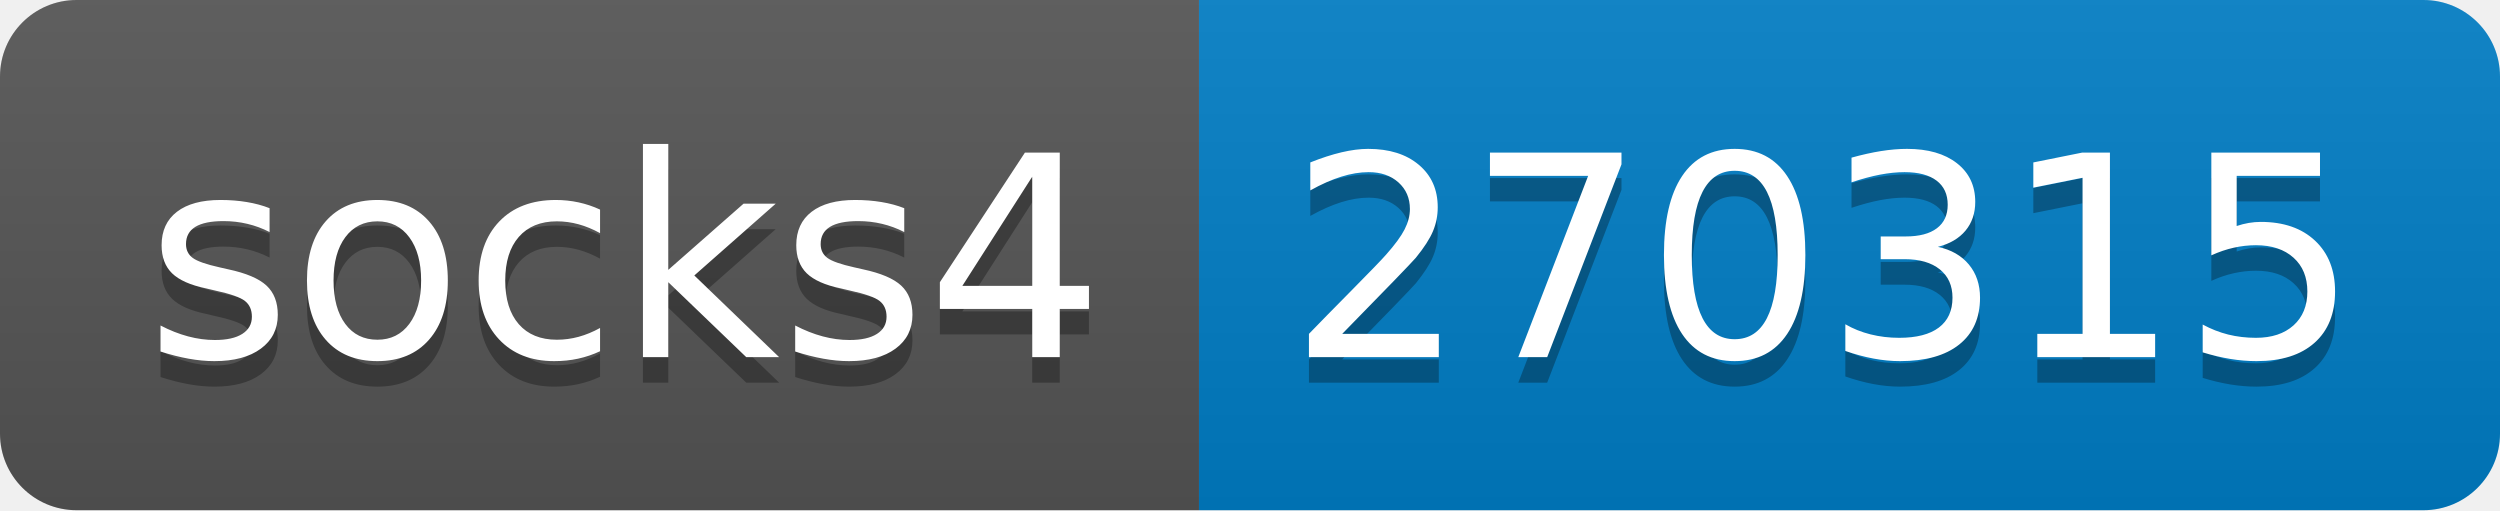
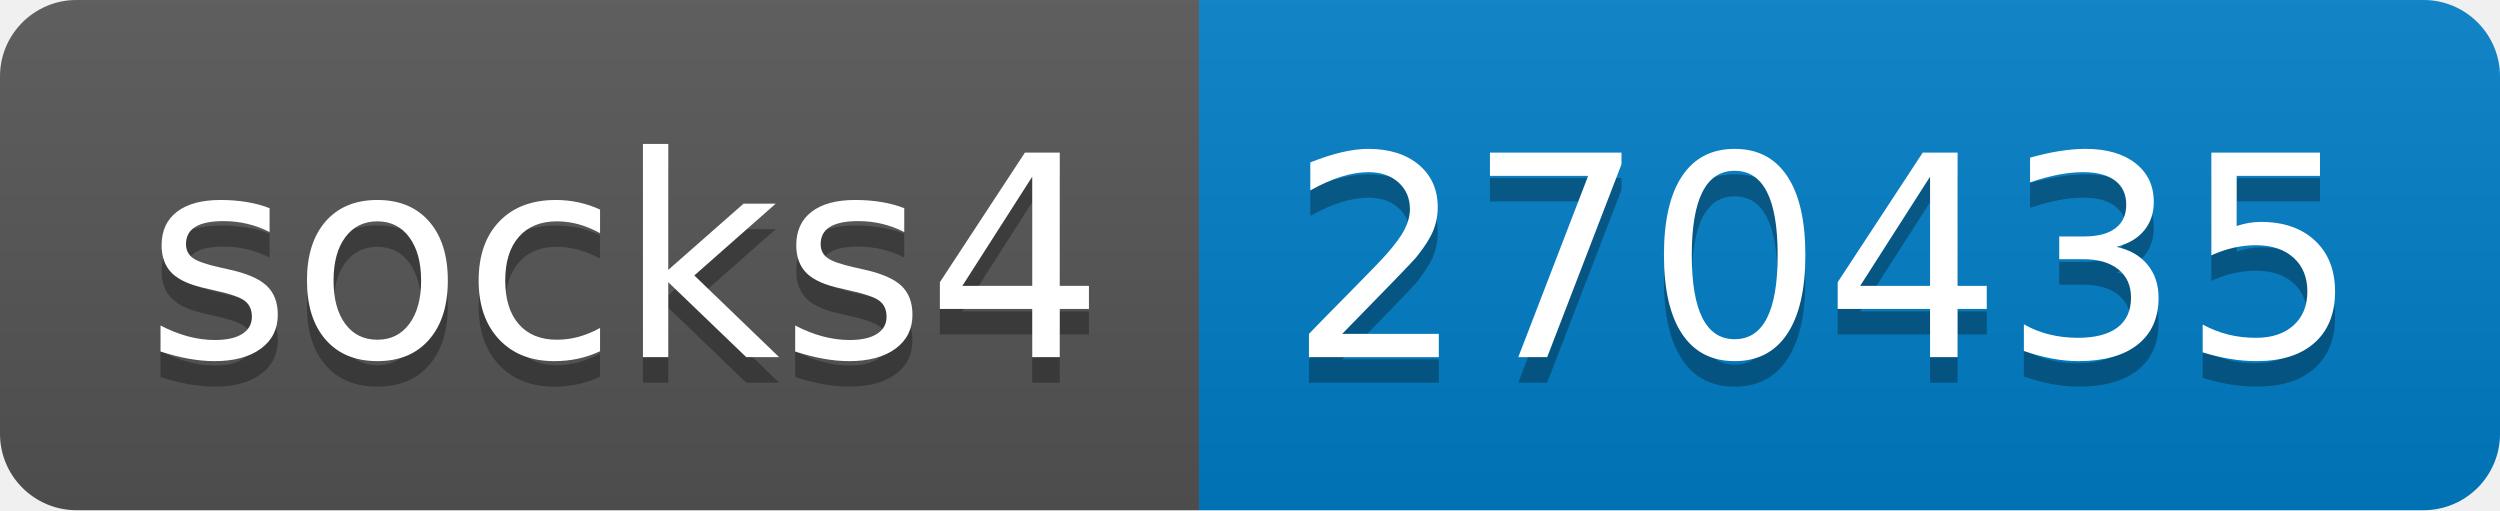
- <svg xmlns="http://www.w3.org/2000/svg" width="98" height="20" role="img" aria-label="socks4: 270315">
+ <svg xmlns="http://www.w3.org/2000/svg" width="98" height="20" role="img" aria-label="socks4: 270435">
  <linearGradient id="s" x2="0" y2="100%">
    <stop offset="0" stop-color="#bbb" stop-opacity=".1" />
    <stop offset="1" stop-opacity=".1" />
  </linearGradient>
  <clipPath id="r">
    <rect width="98" height="20" rx="3" fill="#fff" />
  </clipPath>
  <g clip-path="url(#r)">
    <rect width="47" height="20" fill="#555" />
    <rect x="47" width="51" height="20" fill="#007ec6" />
    <rect width="98" height="20" fill="url(#s)" />
  </g>
  <g fill="#fff" text-anchor="middle" font-family="Verdana,Geneva,DejaVu Sans,sans-serif" text-rendering="geometricPrecision" font-size="110">
    <text aria-hidden="true" x="245" y="150" fill="#010101" fill-opacity=".3" transform="scale(.1)" textLength="370">socks4</text>
    <text x="245" y="140" transform="scale(.1)" fill="#fff" textLength="370">socks4</text>
-     <text aria-hidden="true" x="715" y="150" fill="#010101" fill-opacity=".3" transform="scale(.1)" textLength="410">270315</text>
-     <text x="715" y="140" transform="scale(.1)" fill="#fff" textLength="410">270315</text>
+     <text aria-hidden="true" x="715" y="150" fill="#010101" fill-opacity=".3" transform="scale(.1)" textLength="410">270435</text>
+     <text x="715" y="140" transform="scale(.1)" fill="#fff" textLength="410">270435</text>
  </g>
</svg>
